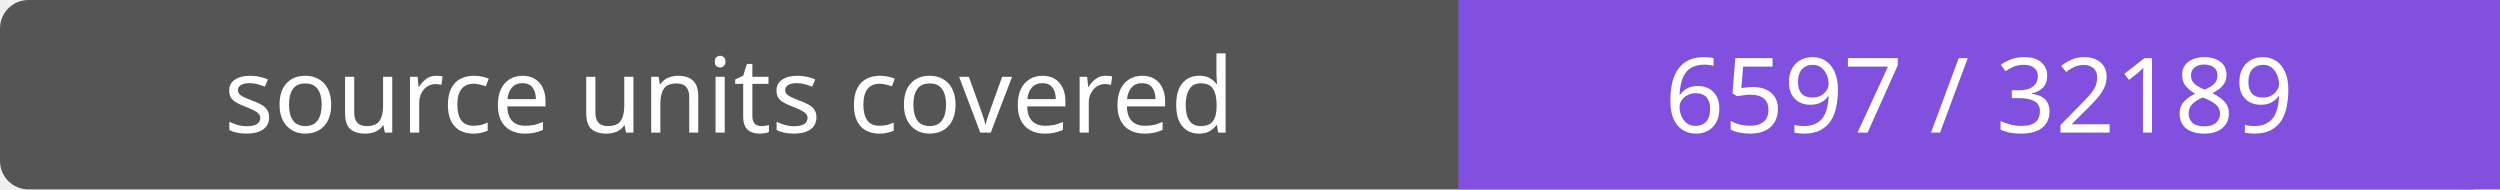
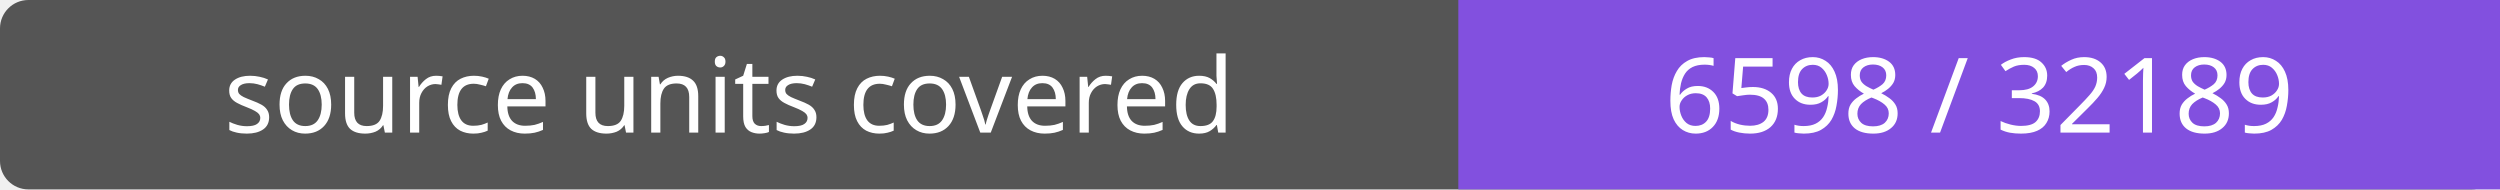
- <svg xmlns="http://www.w3.org/2000/svg" width="264" height="20" role="img" aria-label="source units covered: 6597 / 32189">
+ <svg xmlns="http://www.w3.org/2000/svg" width="264" height="20" role="img" aria-label="source units covered: 6598 / 32189">
  <rect width="264" height="20" rx="3" fill="#555" />
  <path fill="#8250df" d="M154 0h110v20H154z" />
  <g fill="#fff" text-anchor="middle" font-family="Verdana,sans-serif" font-size="11">
    <text x="77.0" y="14">source units covered</text>
-     <text x="209.0" y="14">6597 / 32189</text>
+     <text x="209.0" y="14">6598 / 32189</text>
  </g>
</svg>
